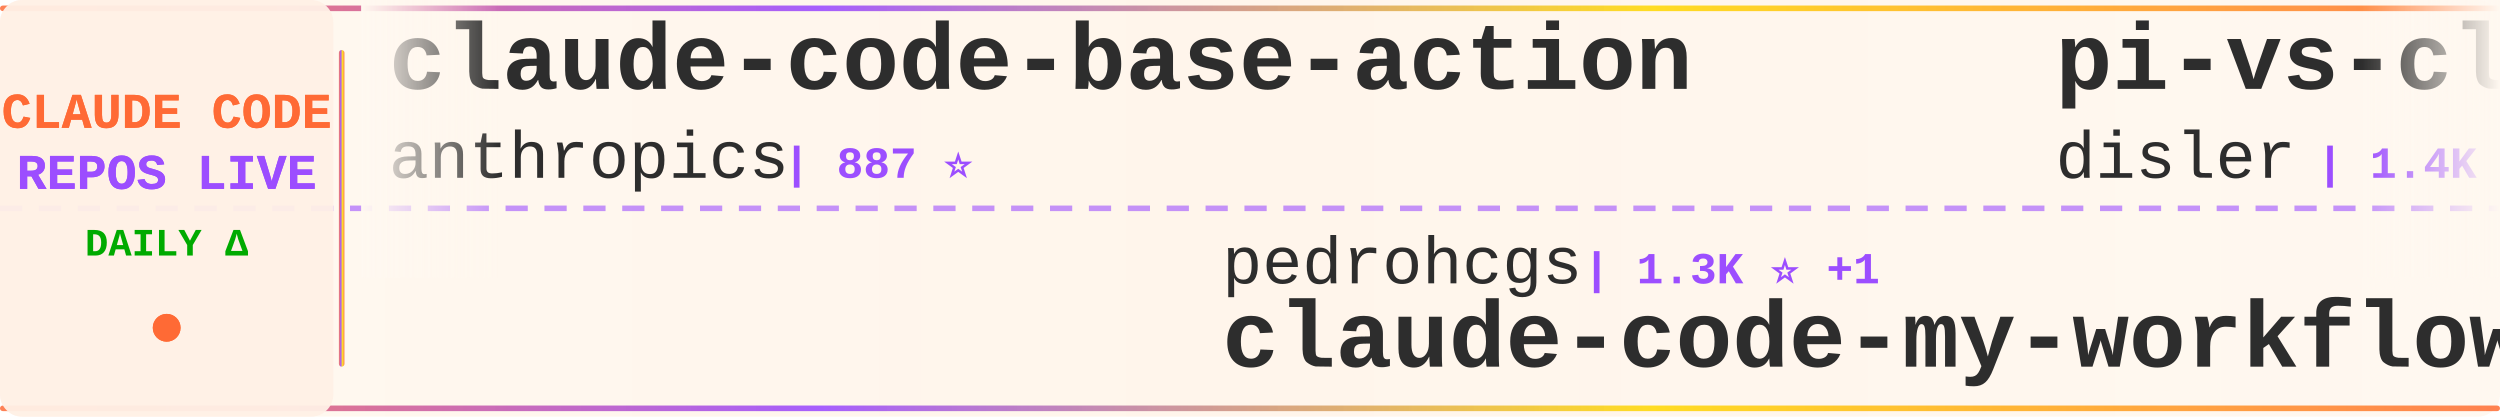
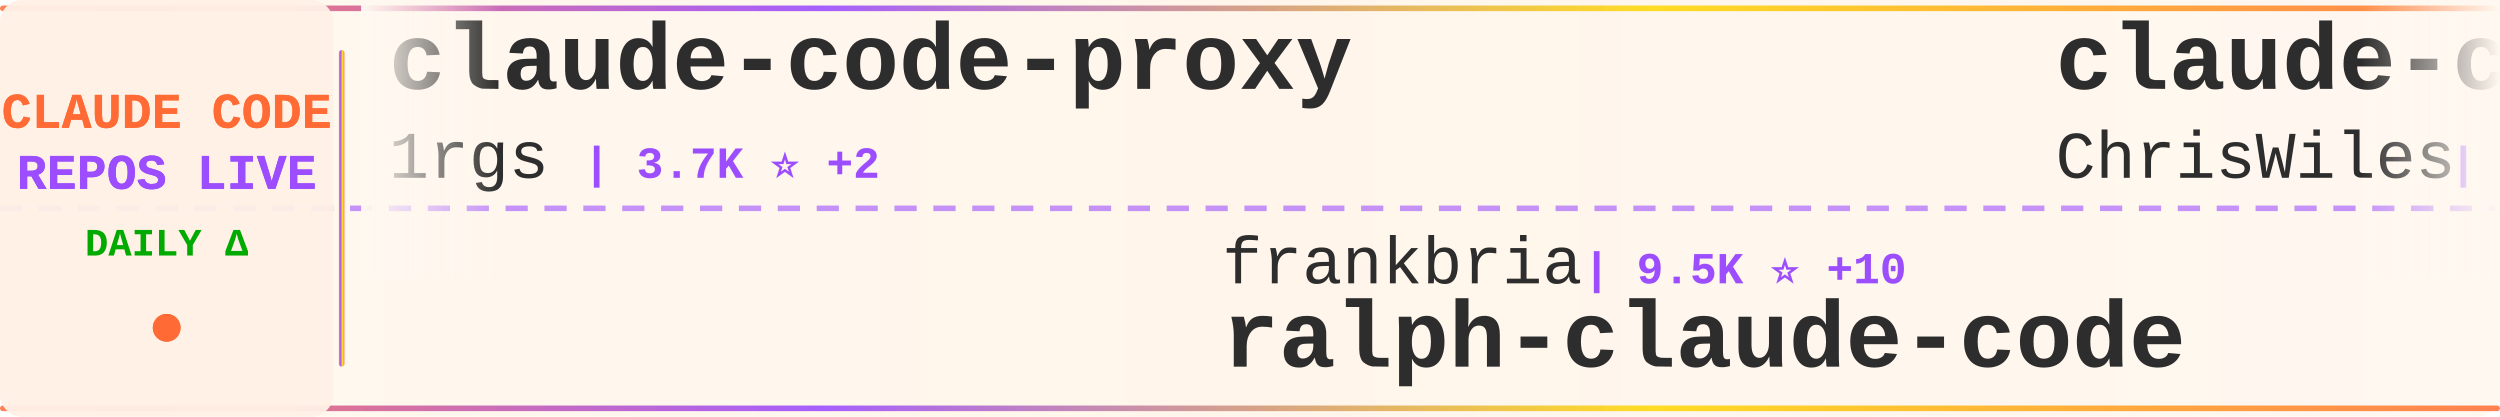
<svg xmlns="http://www.w3.org/2000/svg" width="900" height="150">
  <defs>
    <linearGradient id="tickerBg" x1="0%" y1="0%" x2="100%" y2="0%">
      <stop offset="0%" style="stop-color:#fff8f0;stop-opacity:0.98" />
      <stop offset="50%" style="stop-color:#fff5eb;stop-opacity:1" />
      <stop offset="100%" style="stop-color:#fff8f0;stop-opacity:0.98" />
    </linearGradient>
    <linearGradient id="borderGrad" x1="0%" y1="0%" x2="100%" y2="0%">
      <stop offset="0%" style="stop-color:#FF6B35;stop-opacity:0.85">
        <animate attributeName="stop-opacity" values="0.85;1;0.85" dur="2s" repeatCount="indefinite" />
      </stop>
      <stop offset="33%" style="stop-color:#9C4EFF;stop-opacity:0.9">
        <animate attributeName="stop-opacity" values="0.9;1;0.9" dur="2.2s" repeatCount="indefinite" />
      </stop>
      <stop offset="66%" style="stop-color:#FFD700;stop-opacity:0.85">
        <animate attributeName="stop-opacity" values="0.85;1;0.85" dur="1.8s" repeatCount="indefinite" />
      </stop>
      <stop offset="100%" style="stop-color:#FF6B35;stop-opacity:0.85">
        <animate attributeName="stop-opacity" values="0.85;1;0.85" dur="2s" repeatCount="indefinite" />
      </stop>
    </linearGradient>
    <filter id="textGlow">
      <feGaussianBlur stdDeviation="0.15" result="coloredBlur" />
      <feMerge>
        <feMergeNode in="coloredBlur" />
        <feMergeNode in="SourceGraphic" />
      </feMerge>
    </filter>
    <filter id="metricGlow">
      <feGaussianBlur stdDeviation="0.2" result="coloredBlur" />
      <feMerge>
        <feMergeNode in="coloredBlur" />
        <feMergeNode in="SourceGraphic" />
      </feMerge>
    </filter>
    <linearGradient id="leftFade" x1="0%" y1="0%" x2="100%" y2="0%">
      <stop offset="0%" style="stop-color:#fff8f0;stop-opacity:1" />
      <stop offset="100%" style="stop-color:#fff8f0;stop-opacity:0" />
    </linearGradient>
    <linearGradient id="rightFade" x1="0%" y1="0%" x2="100%" y2="0%">
      <stop offset="0%" style="stop-color:#fff8f0;stop-opacity:0" />
      <stop offset="100%" style="stop-color:#fff8f0;stop-opacity:1" />
    </linearGradient>
  </defs>
  <rect width="900" height="150" fill="url(#tickerBg)" rx="8" />
  <rect x="0" y="2" width="900" height="2" fill="url(#borderGrad)" rx="1" />
  <rect x="0" y="146" width="900" height="2" fill="url(#borderGrad)" rx="1" />
  <line x1="0" y1="75" x2="900" y2="75" stroke="#9C4EFF" stroke-width="2" stroke-dasharray="8 6" opacity="0.6" />
  <rect x="0" y="0" width="120" height="150" fill="#fff0e6" opacity="0.95" rx="8" />
  <text x="60" y="46" font-family="'Courier New', monospace" font-size="18" font-weight="bold" fill="#FF6B35" text-anchor="middle" filter="url(#textGlow)">
    CLAUDE CODE
  </text>
  <text x="60" y="68" font-family="'Courier New', monospace" font-size="18" font-weight="bold" fill="#9C4EFF" text-anchor="middle" filter="url(#textGlow)">
    REPOS LIVE
  </text>
  <text x="60" y="92" font-family="'Courier New', monospace" font-size="14" font-weight="bold" fill="#00aa00" text-anchor="middle">
    DAILY Δ
  </text>
  <circle cx="60" cy="118" r="5" fill="#FF6B35" filter="url(#metricGlow)">
    <animate attributeName="r" values="4;6;4" dur="1.5s" repeatCount="indefinite" />
    <animate attributeName="opacity" values="0.6;1;0.6" dur="1.5s" repeatCount="indefinite" />
  </circle>
  <rect x="122" y="18" width="2" height="114" fill="url(#borderGrad)" rx="1" />
  <clipPath id="tickerClip">
    <rect x="130" y="0" width="770" height="150" />
  </clipPath>
  <g clip-path="url(#tickerClip)">
    <g id="tickerItems">
      <animateTransform attributeName="transform" attributeType="XML" type="translate" from="0 0" to="-3000 0" dur="54s" repeatCount="indefinite" />
      <g transform="translate(0, 0)">
+         <text x="140" y="32" font-family="'Courier New', monospace" font-size="34" font-weight="bold" fill="#2d2d2d">claude-code-proxy</text>
+         <text x="140" y="64" font-family="'Courier New', monospace" font-size="24" font-weight="normal" fill="#2d2d2d" opacity="1.0">1rgs</text>
+         <text x="210" y="64" font-family="'Courier New', monospace" font-size="16" font-weight="bold" fill="#9C4EFF"> | 3.7K ⭐ +2</text>
+       </g>
+       <g transform="translate(300, 0)">
+         <text x="140" y="102" font-family="'Courier New', monospace" font-size="24" font-weight="normal" fill="#2d2d2d" opacity="1.0">frankbria</text>
+         <text x="270" y="102" font-family="'Courier New', monospace" font-size="16" font-weight="bold" fill="#9C4EFF"> | 9.5K ⭐ +10</text>
+         <text x="140" y="132" font-family="'Courier New', monospace" font-size="34" font-weight="bold" fill="#2d2d2d">ralph-claude-code</text>
+       </g>
+       <g transform="translate(600, 0)">
+         <text x="140" y="32" font-family="'Courier New', monospace" font-size="34" font-weight="bold" fill="#2d2d2d">claude-code-showcase</text>
+         <text x="140" y="64" font-family="'Courier New', monospace" font-size="24" font-weight="normal" fill="#2d2d2d" opacity="1.0">ChrisWiles</text>
+         <text x="282" y="64" font-family="'Courier New', monospace" font-size="16" font-weight="bold" fill="#9C4EFF"> | 6.0K ⭐ +1</text>
+       </g>
+       <g transform="translate(900, 0)">
+         <text x="140" y="102" font-family="'Courier New', monospace" font-size="24" font-weight="normal" fill="#2d2d2d" opacity="1.0">guanshan</text>
+         <text x="258" y="102" font-family="'Courier New', monospace" font-size="16" font-weight="bold" fill="#9C4EFF"> | 60 ⭐</text>
+         <text x="140" y="132" font-family="'Courier New', monospace" font-size="34" font-weight="bold" fill="#2d2d2d">ClaudeCode</text>
+       </g>
+       <g transform="translate(1200, 0)">
        <text x="140" y="32" font-family="'Courier New', monospace" font-size="34" font-weight="bold" fill="#2d2d2d">claude-code-base-action</text>
        <text x="140" y="64" font-family="'Courier New', monospace" font-size="24" font-weight="normal" fill="#2d2d2d" opacity="1.0">anthropics</text>
        <text x="282" y="64" font-family="'Courier New', monospace" font-size="16" font-weight="bold" fill="#9C4EFF"> | 887 ⭐</text>
      </g>
-       <g transform="translate(300, 0)">
-         <text x="140" y="102" font-family="'Courier New', monospace" font-size="24" font-weight="normal" fill="#2d2d2d" opacity="1.0">pedrohcgs</text>
-         <text x="270" y="102" font-family="'Courier New', monospace" font-size="16" font-weight="bold" fill="#9C4EFF"> | 1.3K ⭐ +1</text>
-         <text x="140" y="132" font-family="'Courier New', monospace" font-size="34" font-weight="bold" fill="#2d2d2d">claude-code-my-workflow</text>
-       </g>
-       <g transform="translate(600, 0)">
-         <text x="140" y="32" font-family="'Courier New', monospace" font-size="34" font-weight="bold" fill="#2d2d2d">pi-vs-claude-code</text>
-         <text x="140" y="64" font-family="'Courier New', monospace" font-size="24" font-weight="normal" fill="#2d2d2d" opacity="1.0">disler</text>
-         <text x="234" y="64" font-family="'Courier New', monospace" font-size="16" font-weight="bold" fill="#9C4EFF"> | 1.4K ⭐ +7</text>
-       </g>
-       <g transform="translate(900, 0)">
-         <text x="140" y="102" font-family="'Courier New', monospace" font-size="24" font-weight="normal" fill="#2d2d2d" opacity="1.0">lowcortisolprogrammer</text>
-         <text x="414" y="102" font-family="'Courier New', monospace" font-size="16" font-weight="bold" fill="#9C4EFF"> | 171 ⭐</text>
-         <text x="140" y="132" font-family="'Courier New', monospace" font-size="34" font-weight="bold" fill="#2d2d2d">claude-code</text>
-       </g>
-       <g transform="translate(1200, 0)">
-         <text x="140" y="32" font-family="'Courier New', monospace" font-size="34" font-weight="bold" fill="#2d2d2d">claude-code-settings</text>
-         <text x="140" y="64" font-family="'Courier New', monospace" font-size="24" font-weight="normal" fill="#2d2d2d" opacity="1.0">feiskyer</text>
-         <text x="258" y="64" font-family="'Courier New', monospace" font-size="16" font-weight="bold" fill="#9C4EFF"> | 1.6K ⭐ +2</text>
-       </g>
      <g transform="translate(1500, 0)">
-         <text x="140" y="102" font-family="'Courier New', monospace" font-size="24" font-weight="normal" fill="#2d2d2d" opacity="1.0">claude-code-best</text>
-         <text x="354" y="102" font-family="'Courier New', monospace" font-size="16" font-weight="bold" fill="#9C4EFF"> | 20.4K ⭐ +50</text>
-         <text x="140" y="132" font-family="'Courier New', monospace" font-size="34" font-weight="bold" fill="#2d2d2d">claude-code</text>
+         <text x="140" y="102" font-family="'Courier New', monospace" font-size="24" font-weight="normal" fill="#2d2d2d" opacity="1.0">lorryjovens-hub</text>
+         <text x="342" y="102" font-family="'Courier New', monospace" font-size="16" font-weight="bold" fill="#9C4EFF"> | 1.6K ⭐ +1</text>
+         <text x="140" y="132" font-family="'Courier New', monospace" font-size="34" font-weight="bold" fill="#2d2d2d">claude-code-rust</text>
      </g>
      <g transform="translate(1800, 0)">
-         <text x="140" y="32" font-family="'Courier New', monospace" font-size="34" font-weight="bold" fill="#2d2d2d">claude-code-spec-workflo...</text>
-         <text x="140" y="64" font-family="'Courier New', monospace" font-size="24" font-weight="normal" fill="#2d2d2d" opacity="1.0">Pimzino</text>
-         <text x="246" y="64" font-family="'Courier New', monospace" font-size="16" font-weight="bold" fill="#9C4EFF"> | 3.8K ⭐ +1</text>
+         <text x="140" y="32" font-family="'Courier New', monospace" font-size="34" font-weight="bold" fill="#2d2d2d">Claude-Code-Usage-Monito...</text>
+         <text x="140" y="64" font-family="'Courier New', monospace" font-size="24" font-weight="normal" fill="#2d2d2d" opacity="1.0">Maciek-roboblog</text>
+         <text x="342" y="64" font-family="'Courier New', monospace" font-size="16" font-weight="bold" fill="#9C4EFF"> | 8.3K ⭐ +5</text>
      </g>
      <g transform="translate(2100, 0)">
-         <text x="140" y="102" font-family="'Courier New', monospace" font-size="24" font-weight="normal" fill="#2d2d2d" opacity="1.0">sugyan</text>
-         <text x="234" y="102" font-family="'Courier New', monospace" font-size="16" font-weight="bold" fill="#9C4EFF"> | 1.1K ⭐</text>
-         <text x="140" y="132" font-family="'Courier New', monospace" font-size="34" font-weight="bold" fill="#2d2d2d">claude-code-webui</text>
+         <text x="140" y="102" font-family="'Courier New', monospace" font-size="24" font-weight="normal" fill="#2d2d2d" opacity="1.0">digitalsamba</text>
+         <text x="306" y="102" font-family="'Courier New', monospace" font-size="16" font-weight="bold" fill="#9C4EFF"> | 1.6K ⭐ +8</text>
+         <text x="140" y="132" font-family="'Courier New', monospace" font-size="34" font-weight="bold" fill="#2d2d2d">claude-code-video-toolki...</text>
      </g>
      <g transform="translate(2400, 0)">
-         <text x="140" y="32" font-family="'Courier New', monospace" font-size="34" font-weight="bold" fill="#2d2d2d">claude-code</text>
-         <text x="140" y="64" font-family="'Courier New', monospace" font-size="24" font-weight="normal" fill="#2d2d2d" opacity="1.0">RishabhK103</text>
-         <text x="294" y="64" font-family="'Courier New', monospace" font-size="16" font-weight="bold" fill="#9C4EFF"> | 97 ⭐ +1</text>
+         <text x="140" y="32" font-family="'Courier New', monospace" font-size="34" font-weight="bold" fill="#2d2d2d">claude-code-local</text>
+         <text x="140" y="64" font-family="'Courier New', monospace" font-size="24" font-weight="normal" fill="#2d2d2d" opacity="1.0">nicedreamzapp</text>
+         <text x="318" y="64" font-family="'Courier New', monospace" font-size="16" font-weight="bold" fill="#9C4EFF"> | 2.8K ⭐ +8</text>
      </g>
      <g transform="translate(2700, 0)">
-         <text x="140" y="102" font-family="'Courier New', monospace" font-size="24" font-weight="normal" fill="#2d2d2d" opacity="1.0">ykdojo</text>
-         <text x="234" y="102" font-family="'Courier New', monospace" font-size="16" font-weight="bold" fill="#9C4EFF"> | 8.9K ⭐ +19</text>
-         <text x="140" y="132" font-family="'Courier New', monospace" font-size="34" font-weight="bold" fill="#2d2d2d">claude-code-tips</text>
+         <text x="140" y="102" font-family="'Courier New', monospace" font-size="24" font-weight="normal" fill="#2d2d2d" opacity="1.0">edmund-io</text>
+         <text x="270" y="102" font-family="'Courier New', monospace" font-size="16" font-weight="bold" fill="#9C4EFF"> | 1.5K ⭐ +1</text>
+         <text x="140" y="132" font-family="'Courier New', monospace" font-size="34" font-weight="bold" fill="#2d2d2d">edmunds-claude-code</text>
      </g>
      <g transform="translate(3000, 0)">
-         <text x="140" y="32" font-family="'Courier New', monospace" font-size="34" font-weight="bold" fill="#2d2d2d">claude-code-base-action</text>
-         <text x="140" y="64" font-family="'Courier New', monospace" font-size="24" font-weight="normal" fill="#2d2d2d" opacity="1.0">anthropics</text>
-         <text x="282" y="64" font-family="'Courier New', monospace" font-size="16" font-weight="bold" fill="#9C4EFF"> | 887 ⭐</text>
+         <text x="140" y="32" font-family="'Courier New', monospace" font-size="34" font-weight="bold" fill="#2d2d2d">claude-code-proxy</text>
+         <text x="140" y="64" font-family="'Courier New', monospace" font-size="24" font-weight="normal" fill="#2d2d2d" opacity="1.0">1rgs</text>
+         <text x="210" y="64" font-family="'Courier New', monospace" font-size="16" font-weight="bold" fill="#9C4EFF"> | 3.7K ⭐ +2</text>
      </g>
      <g transform="translate(3300, 0)">
-         <text x="140" y="102" font-family="'Courier New', monospace" font-size="24" font-weight="normal" fill="#2d2d2d" opacity="1.0">pedrohcgs</text>
-         <text x="270" y="102" font-family="'Courier New', monospace" font-size="16" font-weight="bold" fill="#9C4EFF"> | 1.3K ⭐ +1</text>
-         <text x="140" y="132" font-family="'Courier New', monospace" font-size="34" font-weight="bold" fill="#2d2d2d">claude-code-my-workflow</text>
+         <text x="140" y="102" font-family="'Courier New', monospace" font-size="24" font-weight="normal" fill="#2d2d2d" opacity="1.0">frankbria</text>
+         <text x="270" y="102" font-family="'Courier New', monospace" font-size="16" font-weight="bold" fill="#9C4EFF"> | 9.5K ⭐ +10</text>
+         <text x="140" y="132" font-family="'Courier New', monospace" font-size="34" font-weight="bold" fill="#2d2d2d">ralph-claude-code</text>
      </g>
      <g transform="translate(3600, 0)">
-         <text x="140" y="32" font-family="'Courier New', monospace" font-size="34" font-weight="bold" fill="#2d2d2d">pi-vs-claude-code</text>
-         <text x="140" y="64" font-family="'Courier New', monospace" font-size="24" font-weight="normal" fill="#2d2d2d" opacity="1.0">disler</text>
-         <text x="234" y="64" font-family="'Courier New', monospace" font-size="16" font-weight="bold" fill="#9C4EFF"> | 1.4K ⭐ +7</text>
+         <text x="140" y="32" font-family="'Courier New', monospace" font-size="34" font-weight="bold" fill="#2d2d2d">claude-code-showcase</text>
+         <text x="140" y="64" font-family="'Courier New', monospace" font-size="24" font-weight="normal" fill="#2d2d2d" opacity="1.0">ChrisWiles</text>
+         <text x="282" y="64" font-family="'Courier New', monospace" font-size="16" font-weight="bold" fill="#9C4EFF"> | 6.0K ⭐ +1</text>
      </g>
      <g transform="translate(3900, 0)">
-         <text x="140" y="102" font-family="'Courier New', monospace" font-size="24" font-weight="normal" fill="#2d2d2d" opacity="1.0">lowcortisolprogrammer</text>
-         <text x="414" y="102" font-family="'Courier New', monospace" font-size="16" font-weight="bold" fill="#9C4EFF"> | 171 ⭐</text>
-         <text x="140" y="132" font-family="'Courier New', monospace" font-size="34" font-weight="bold" fill="#2d2d2d">claude-code</text>
+         <text x="140" y="102" font-family="'Courier New', monospace" font-size="24" font-weight="normal" fill="#2d2d2d" opacity="1.0">guanshan</text>
+         <text x="258" y="102" font-family="'Courier New', monospace" font-size="16" font-weight="bold" fill="#9C4EFF"> | 60 ⭐</text>
+         <text x="140" y="132" font-family="'Courier New', monospace" font-size="34" font-weight="bold" fill="#2d2d2d">ClaudeCode</text>
      </g>
    </g>
  </g>
  <rect x="130" y="0" width="50" height="100" fill="url(#leftFade)" />
  <rect x="850" y="0" width="50" height="100" fill="url(#rightFade)" />
</svg>
